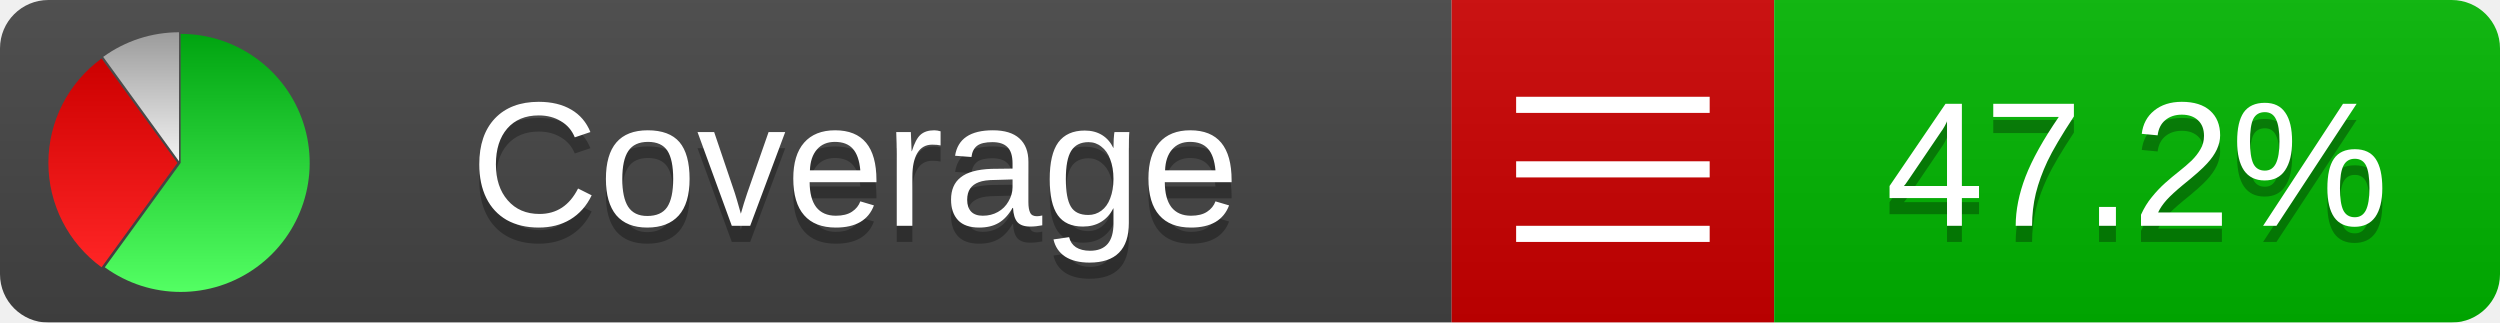
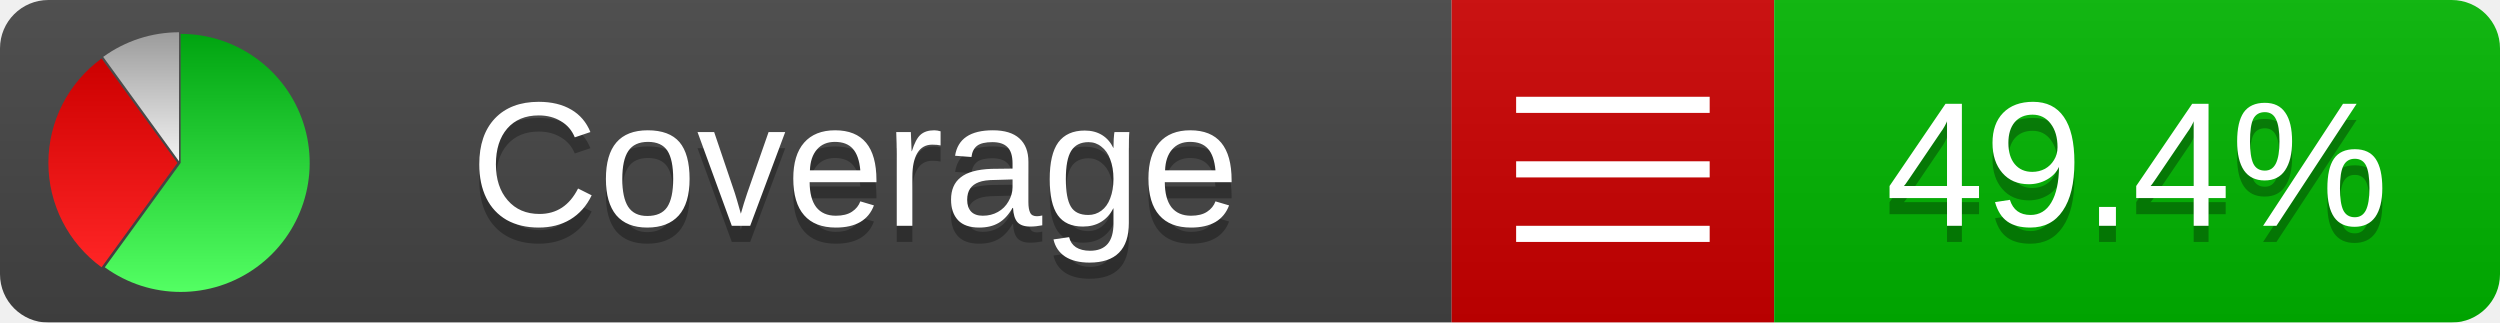
<svg xmlns="http://www.w3.org/2000/svg" xmlns:xlink="http://www.w3.org/1999/xlink" width="155" height="20">
  <style type="text/css">
          
            @keyframes fadeout {
              0 % { visibility: visible; opacity: 1; }
              40% { visibility: visible; opacity: 1; }
              50% { visibility: hidden; opacity: 0; }
              90% { visibility: hidden; opacity: 0; }
              100% { visibility: visible; opacity: 1; }
            }
            @keyframes fadein {
              0% { visibility: hidden; opacity: 0; }
              40% { visibility: hidden; opacity: 0; }
              50% { visibility: visible; opacity: 1; }
              90% { visibility: visible; opacity: 1; }
              100% { visibility: hidden; opacity: 0; }
            }
            .linecoverage {
                animation-duration: 10s;
                animation-name: fadeout;
                animation-iteration-count: infinite;
            }
            .branchcoverage {
                animation-duration: 10s;
                animation-name: fadein;
                animation-iteration-count: infinite;
            }
          
    </style>
  <defs>
    <linearGradient id="gradient" x2="0" y2="100%">
      <stop offset="0" stop-color="#bbb" stop-opacity=".1" />
      <stop offset="1" stop-opacity=".1" />
    </linearGradient>
    <linearGradient id="green" x2="0" y2="100%">
      <stop offset="0" stop-color="#00A410" />
      <stop offset="1" stop-color="#53FF63" />
    </linearGradient>
    <linearGradient id="red" x2="0" y2="100%">
      <stop offset="0" stop-color="#C00" />
      <stop offset="1" stop-color="#FF2525" />
    </linearGradient>
    <linearGradient id="gray" x2="0" y2="100%">
      <stop offset="0" stop-color="#9B9B9B" />
      <stop offset="1" stop-color="#F3F3F3" />
    </linearGradient>
    <mask id="mask">
      <rect width="155" height="20" rx="3" fill="#fff" />
    </mask>
    <g id="icon">
      <path style="fill:url(#green);" d="M205,202.5 l0,-200 a200,200 0 1,1 -117.558,361.803 z" />
      <path style="fill:url(#red);" d="M200,202.5 l-117.558,161.803 a200,200 0 0,1 0,-323.607 z" />
      <path style="fill:url(#gray);" d="M202.5,200 l-117.558,-161.803 a200,200 0 0,1 117.558,-38.196 z" />
    </g>
  </defs>
  <g mask="url(#mask)">
    <rect x="0" y="0" width="90" height="20" fill="#444" />
    <rect x="90" y="0" width="20" height="20" fill="#c00" />
    <rect x="110" y="0" width="45" height="20" fill="#00B600" />
    <rect x="0" y="0" width="155" height="20" fill="url(#gradient)" />
  </g>
  <g>
    <path class="" stroke="#fff" d="M94 6.5 h12 M94 10.5 h12 M94 14.5 h12" />
  </g>
  <g fill="#fff" text-anchor="middle" font-family="Verdana,Arial,Geneva,sans-serif" font-size="11">
    <a xlink:href="https://github.com/danielpalme/ReportGenerator" target="_top">
      <use xlink:href="#icon" transform="translate(3,2) scale(.04)" />
    </a>
    <text x="53" y="15" fill="#010101" fill-opacity=".3">Coverage</text>
    <text x="53" y="14" fill="#fff">Coverage</text>
-     <text class="" x="132.5" y="15" fill="#010101" fill-opacity=".3">47.2%</text>
-     <text class="" x="132.5" y="14">47.2%</text>
+     <text class="" x="132.5" y="15" fill="#010101" fill-opacity=".3">49.4%</text>
+     <text class="" x="132.5" y="14">49.4%</text>
  </g>
  <g>
    <rect class="" x="90" y="0" width="65" height="20" fill-opacity="0" />
  </g>
</svg>
